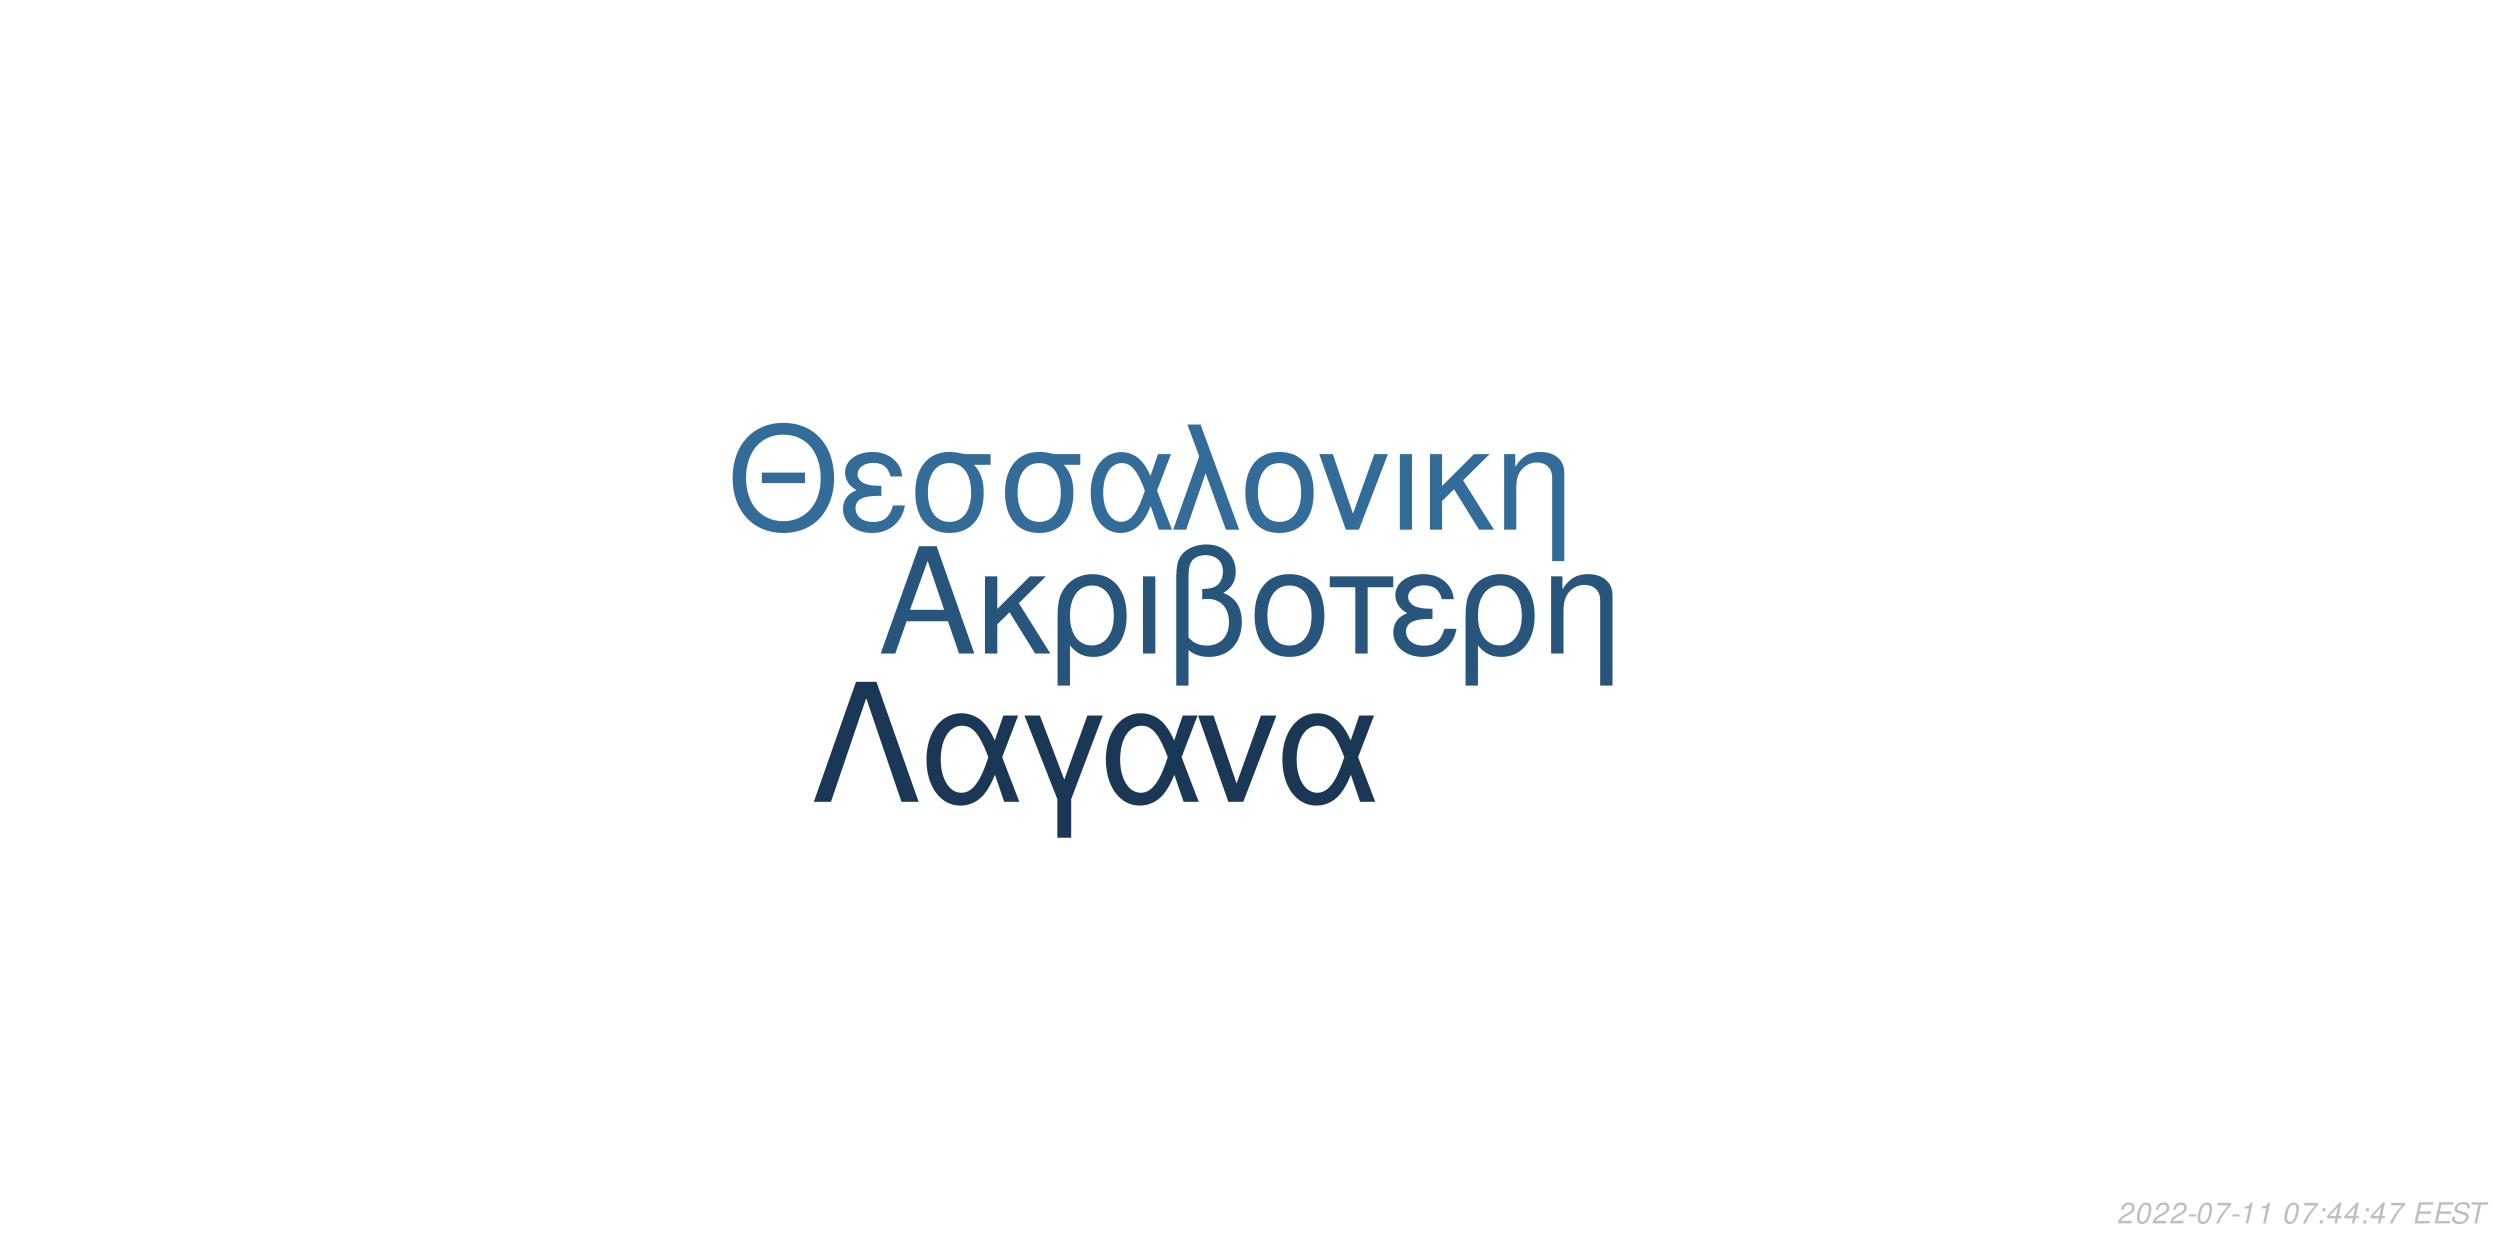
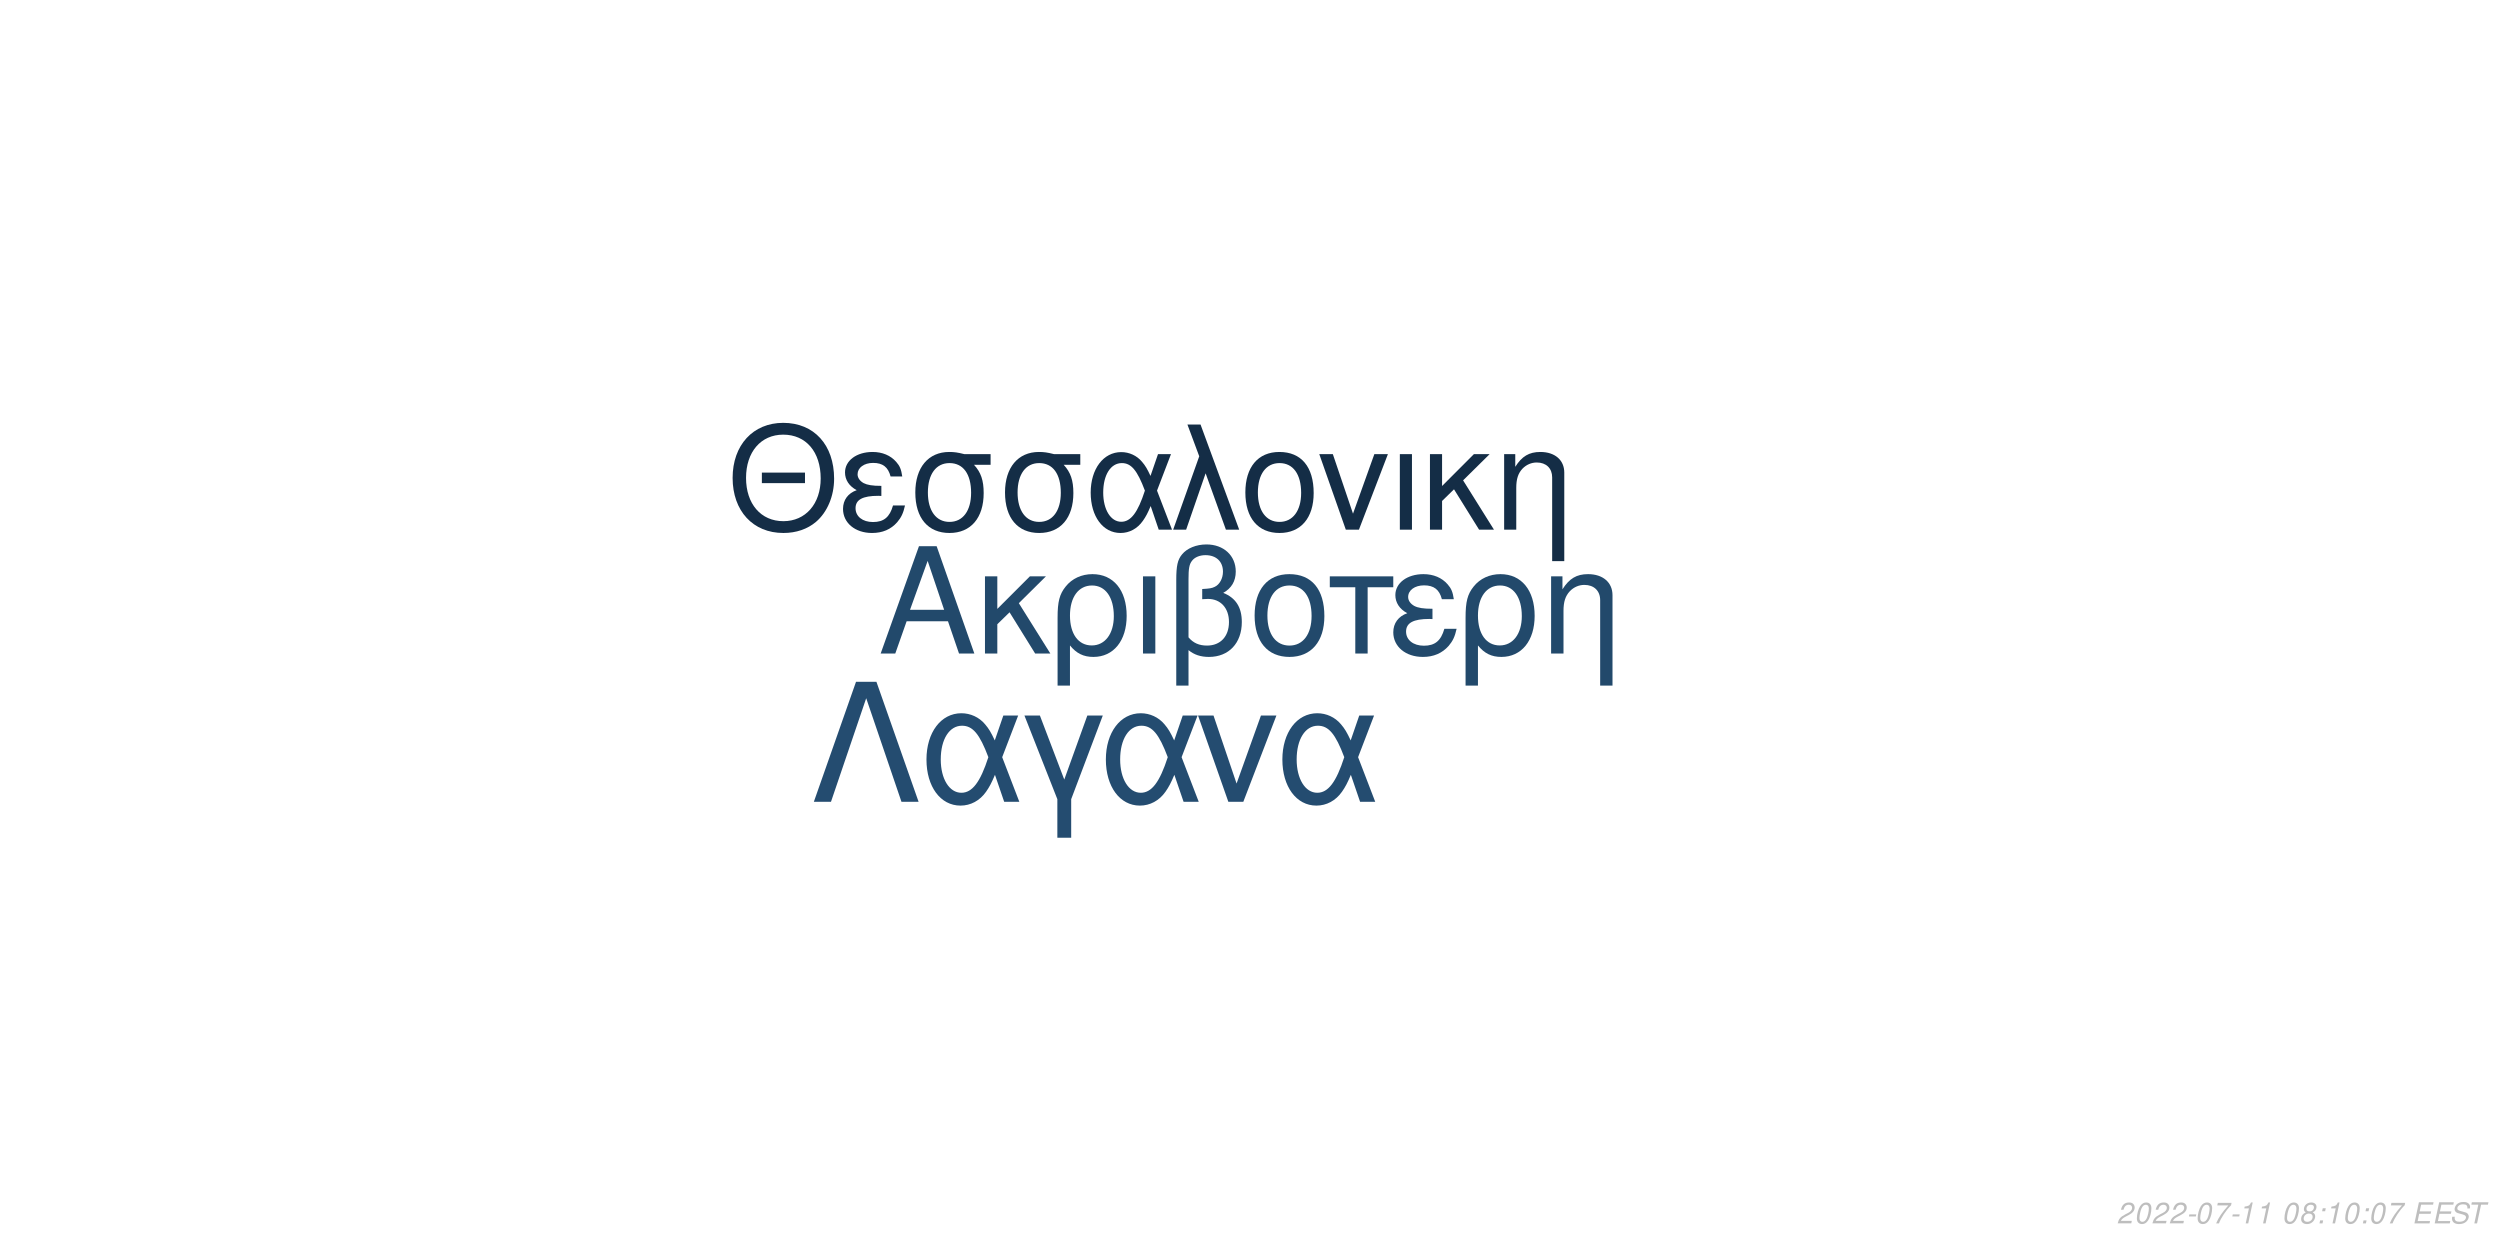
<svg xmlns="http://www.w3.org/2000/svg" xmlns:xlink="http://www.w3.org/1999/xlink" width="864pt" height="432pt" viewBox="0 0 864 432" version="1.1">
  <defs>
    <g>
      <symbol overflow="visible" id="glyph0-0">
        <path style="stroke:none;" d="" />
      </symbol>
      <symbol overflow="visible" id="glyph0-1">
        <path style="stroke:none;" d="M 24.125 -11.141 L 27.938 0 L 33.234 0 L 20.203 -37.094 L 14.094 -37.094 L 0.859 0 L 5.906 0 L 9.828 -11.141 Z M 22.797 -15.109 L 11 -15.109 L 17.094 -32.016 Z M 22.797 -15.109 " />
      </symbol>
      <symbol overflow="visible" id="glyph0-2">
        <path style="stroke:none;" d="M 7.172 -15.422 L 7.172 -26.672 L 2.906 -26.672 L 2.906 0 L 7.172 0 L 7.172 -10.125 L 11.406 -14.25 L 20.25 0 L 25.5 0 L 14.609 -17.406 L 23.969 -26.672 L 18.422 -26.672 Z M 7.172 -15.422 " />
      </symbol>
      <symbol overflow="visible" id="glyph0-3">
        <path style="stroke:none;" d="M 3 11.094 L 7.281 11.094 L 7.281 -2.797 C 9.516 -0.047 11.953 1.172 15.375 1.172 C 22.344 1.172 26.875 -4.422 26.875 -13.031 C 26.875 -21.891 22.297 -27.438 15.062 -27.438 C 11.297 -27.438 7.984 -25.906 5.797 -23.156 C 3.672 -20.516 3 -17.969 3 -12.359 Z M 14.906 -23.516 C 19.547 -23.516 22.438 -19.438 22.438 -12.922 C 22.438 -6.812 19.391 -2.797 14.812 -2.797 C 10.172 -2.797 7.281 -6.766 7.281 -13.125 C 7.281 -19.484 10.234 -23.516 14.906 -23.516 Z M 14.906 -23.516 " />
      </symbol>
      <symbol overflow="visible" id="glyph0-4">
        <path style="stroke:none;" d="M 3.516 0 L 7.781 0 L 7.781 -26.672 L 3.516 -26.672 Z M 3.516 0 " />
      </symbol>
      <symbol overflow="visible" id="glyph0-5">
        <path style="stroke:none;" d="M 4.016 11.094 L 8.25 11.094 L 8.25 -1.172 C 10.172 0.406 12.422 1.172 15.312 1.172 C 22.188 1.172 26.672 -3.609 26.672 -10.891 C 26.672 -15.984 24.578 -19.234 20.25 -20.969 C 23.109 -22.547 24.578 -25.031 24.578 -28.344 C 24.578 -33.844 20.406 -37.703 14.453 -37.703 C 10.938 -37.703 7.734 -36.391 6 -34.25 C 4.484 -32.422 4.016 -30.328 4.016 -25.391 Z M 8.25 -25.656 C 8.25 -29.359 8.5 -30.844 9.469 -32.062 C 10.375 -33.281 12.156 -34 14.094 -34 C 17.812 -34 20.156 -31.812 20.156 -28.297 C 20.156 -25.953 18.984 -23.812 17.297 -23.047 C 16.281 -22.547 15.469 -22.438 12.984 -22.297 L 12.984 -18.781 C 13.734 -18.828 14.344 -18.875 14.969 -18.875 C 19.344 -18.875 22.234 -15.719 22.234 -10.891 C 22.234 -5.906 19.281 -2.75 14.656 -2.75 C 11.953 -2.75 9.922 -3.609 8.25 -5.594 Z M 8.25 -25.656 " />
      </symbol>
      <symbol overflow="visible" id="glyph0-6">
        <path style="stroke:none;" d="M 14.094 -27.438 C 6.562 -27.438 2.094 -22.094 2.094 -13.125 C 2.094 -4.125 6.562 1.172 14.141 1.172 C 21.672 1.172 26.203 -4.172 26.203 -12.922 C 26.203 -22.188 21.828 -27.438 14.094 -27.438 Z M 14.141 -23.516 C 18.938 -23.516 21.781 -19.594 21.781 -12.984 C 21.781 -6.672 18.828 -2.75 14.141 -2.75 C 9.422 -2.75 6.516 -6.672 6.516 -13.125 C 6.516 -19.594 9.422 -23.516 14.141 -23.516 Z M 14.141 -23.516 " />
      </symbol>
      <symbol overflow="visible" id="glyph0-7">
        <path style="stroke:none;" d="M 7.891 0 L 12.156 0 L 12.156 -22.906 L 21.016 -22.906 L 21.016 -26.672 L -0.922 -26.672 L -0.922 -22.906 L 7.891 -22.906 Z M 7.891 0 " />
      </symbol>
      <symbol overflow="visible" id="glyph0-8">
        <path style="stroke:none;" d="M 14.562 -15.469 C 11.344 -15.469 9.562 -15.781 8.297 -16.438 C 6.922 -17.203 6.156 -18.328 6.156 -19.547 C 6.156 -21.891 8.453 -23.562 11.656 -23.562 C 15.062 -23.562 16.953 -22.094 17.812 -18.781 L 21.938 -18.781 C 21.578 -21.266 21.062 -22.5 19.797 -23.922 C 17.812 -26.203 14.906 -27.438 11.453 -27.438 C 5.797 -27.438 1.734 -24.375 1.734 -20.203 C 1.734 -17.609 3.156 -15.375 5.859 -13.938 C 2.797 -12.875 1.016 -10.484 1.016 -7.328 C 1.016 -2.391 5.297 1.172 11.25 1.172 C 14.969 1.172 17.906 -0.109 20.156 -2.641 C 21.578 -4.328 22.297 -5.797 22.906 -8.547 L 18.672 -8.547 C 17.5 -4.422 15.422 -2.703 11.609 -2.703 C 7.938 -2.703 5.438 -4.688 5.438 -7.578 C 5.438 -10.578 7.938 -11.953 13.484 -11.953 C 13.641 -11.953 14.094 -11.953 14.562 -11.906 Z M 14.562 -15.469 " />
      </symbol>
      <symbol overflow="visible" id="glyph0-9">
        <path style="stroke:none;" d="M 3.562 -26.672 L 3.562 0 L 7.844 0 L 7.844 -14.703 C 7.844 -17.906 8.5 -19.891 10.031 -21.531 C 11.406 -22.953 13.188 -23.719 15.062 -23.719 C 18.375 -23.719 20.516 -21.672 20.516 -18.469 L 20.516 11.094 L 24.781 11.094 L 24.781 -20.156 C 24.781 -24.578 21.469 -27.438 16.328 -27.438 C 12.359 -27.438 9.828 -25.906 7.484 -22.188 L 7.484 -26.672 Z M 3.562 -26.672 " />
      </symbol>
      <symbol overflow="visible" id="glyph1-0">
        <path style="stroke:none;" d="" />
      </symbol>
      <symbol overflow="visible" id="glyph1-1">
        <path style="stroke:none;" d="M 26.859 -19.734 L 11.953 -19.734 L 11.953 -16.094 L 26.859 -16.094 Z M 19.328 -36.922 C 8.922 -36.922 1.844 -29.25 1.844 -17.891 C 1.844 -6.484 8.875 1.141 19.391 1.141 C 23.812 1.141 27.703 -0.203 30.641 -2.688 C 34.578 -6.031 36.922 -11.656 36.922 -17.594 C 36.922 -29.297 30 -36.922 19.328 -36.922 Z M 19.328 -32.844 C 27.203 -32.844 32.281 -26.906 32.281 -17.688 C 32.281 -8.922 27.062 -2.938 19.391 -2.938 C 11.609 -2.938 6.484 -8.922 6.484 -17.891 C 6.484 -26.859 11.609 -32.844 19.328 -32.844 Z M 19.328 -32.844 " />
      </symbol>
      <symbol overflow="visible" id="glyph1-2">
        <path style="stroke:none;" d="M 14.25 -15.141 C 11.109 -15.141 9.375 -15.453 8.125 -16.094 C 6.781 -16.844 6.031 -17.938 6.031 -19.141 C 6.031 -21.422 8.266 -23.078 11.406 -23.078 C 14.75 -23.078 16.594 -21.625 17.438 -18.391 L 21.469 -18.391 C 21.125 -20.828 20.625 -22.031 19.391 -23.422 C 17.438 -25.656 14.594 -26.859 11.219 -26.859 C 5.688 -26.859 1.688 -23.875 1.688 -19.781 C 1.688 -17.234 3.094 -15.047 5.734 -13.656 C 2.734 -12.609 1 -10.266 1 -7.172 C 1 -2.344 5.188 1.141 11.016 1.141 C 14.656 1.141 17.547 -0.094 19.734 -2.594 C 21.125 -4.234 21.828 -5.688 22.422 -8.375 L 18.281 -8.375 C 17.141 -4.328 15.094 -2.641 11.359 -2.641 C 7.766 -2.641 5.328 -4.578 5.328 -7.422 C 5.328 -10.359 7.766 -11.703 13.203 -11.703 C 13.359 -11.703 13.797 -11.703 14.25 -11.656 Z M 14.25 -15.141 " />
      </symbol>
      <symbol overflow="visible" id="glyph1-3">
        <path style="stroke:none;" d="M 29 -26.109 L 19.938 -26.109 C 17.594 -26.703 16.438 -26.859 14.703 -26.859 C 7.469 -26.859 2.984 -21.469 2.984 -12.859 C 2.984 -4.031 7.375 1.141 14.797 1.141 C 22.172 1.141 26.609 -4.078 26.609 -12.656 C 26.609 -17.047 25.656 -19.828 23.266 -22.422 L 29 -22.422 Z M 14.797 -23.016 C 19.531 -23.016 22.266 -19.234 22.266 -12.75 C 22.266 -6.531 19.438 -2.688 14.797 -2.688 C 10.172 -2.688 7.328 -6.531 7.328 -12.859 C 7.328 -19.188 10.172 -23.016 14.797 -23.016 Z M 14.797 -23.016 " />
      </symbol>
      <symbol overflow="visible" id="glyph1-4">
        <path style="stroke:none;" d="M 29.344 -26.109 L 24.859 -26.109 L 22.266 -18.578 C 21.125 -21.031 20.484 -22.125 19.328 -23.469 C 17.547 -25.609 14.906 -26.812 12.156 -26.812 C 5.984 -26.812 1.594 -20.984 1.594 -12.812 C 1.594 -4.578 5.828 1.141 11.906 1.141 C 14.953 1.141 17.734 -0.344 19.625 -3.047 C 20.672 -4.531 21.281 -5.688 22.328 -8.172 L 25.109 0 L 29.703 0 L 24.516 -13.5 Z M 20.328 -13.5 C 17.891 -5.922 15.453 -2.734 12.156 -2.734 C 8.516 -2.734 5.922 -6.922 5.922 -12.812 C 5.922 -18.938 8.516 -23.016 12.359 -23.016 C 15.594 -23.016 17.688 -20.531 20.328 -13.5 Z M 20.328 -13.5 " />
      </symbol>
      <symbol overflow="visible" id="glyph1-5">
        <path style="stroke:none;" d="M 1.094 0 L 5.578 0 L 12.312 -19.484 L 19.328 0 L 23.922 0 L 10.562 -36.328 L 6.031 -36.328 L 10.109 -25.359 Z M 1.094 0 " />
      </symbol>
      <symbol overflow="visible" id="glyph1-6">
        <path style="stroke:none;" d="M 13.797 -26.859 C 6.422 -26.859 2.047 -21.625 2.047 -12.859 C 2.047 -4.031 6.422 1.141 13.859 1.141 C 21.234 1.141 25.656 -4.078 25.656 -12.656 C 25.656 -21.719 21.375 -26.859 13.797 -26.859 Z M 13.859 -23.016 C 18.531 -23.016 21.328 -19.188 21.328 -12.703 C 21.328 -6.531 18.438 -2.688 13.859 -2.688 C 9.219 -2.688 6.375 -6.531 6.375 -12.859 C 6.375 -19.188 9.219 -23.016 13.859 -23.016 Z M 13.859 -23.016 " />
      </symbol>
      <symbol overflow="visible" id="glyph1-7">
        <path style="stroke:none;" d="M 14.297 0 L 24.312 -26.109 L 19.625 -26.109 L 12.25 -5.531 L 5.281 -26.109 L 0.594 -26.109 L 9.766 0 Z M 14.297 0 " />
      </symbol>
      <symbol overflow="visible" id="glyph1-8">
        <path style="stroke:none;" d="M 3.438 0 L 7.625 0 L 7.625 -26.109 L 3.438 -26.109 Z M 3.438 0 " />
      </symbol>
      <symbol overflow="visible" id="glyph1-9">
        <path style="stroke:none;" d="M 7.031 -15.094 L 7.031 -26.109 L 2.844 -26.109 L 2.844 0 L 7.031 0 L 7.031 -9.922 L 11.156 -13.953 L 19.828 0 L 24.969 0 L 14.297 -17.047 L 23.469 -26.109 L 18.031 -26.109 Z M 7.031 -15.094 " />
      </symbol>
      <symbol overflow="visible" id="glyph1-10">
        <path style="stroke:none;" d="M 3.484 -26.109 L 3.484 0 L 7.672 0 L 7.672 -14.406 C 7.672 -17.547 8.328 -19.484 9.812 -21.078 C 11.156 -22.469 12.906 -23.219 14.75 -23.219 C 17.984 -23.219 20.078 -21.234 20.078 -18.094 L 20.078 10.859 L 24.266 10.859 L 24.266 -19.734 C 24.266 -24.062 21.031 -26.859 16 -26.859 C 12.109 -26.859 9.609 -25.359 7.328 -21.719 L 7.328 -26.109 Z M 3.484 -26.109 " />
      </symbol>
      <symbol overflow="visible" id="glyph2-0">
        <path style="stroke:none;" d="" />
      </symbol>
      <symbol overflow="visible" id="glyph2-1">
        <path style="stroke:none;" d="M 22.531 -41.484 L 15.484 -41.484 L 0.906 0 L 6.828 0 L 19 -35.797 L 31.188 0 L 37.109 0 Z M 22.531 -41.484 " />
      </symbol>
      <symbol overflow="visible" id="glyph2-2">
        <path style="stroke:none;" d="M 33.516 -29.812 L 28.391 -29.812 L 25.438 -21.219 C 24.125 -24.016 23.391 -25.266 22.078 -26.797 C 20.031 -29.25 17.016 -30.609 13.891 -30.609 C 6.828 -30.609 1.828 -23.953 1.828 -14.625 C 1.828 -5.234 6.656 1.312 13.594 1.312 C 17.078 1.312 20.266 -0.391 22.422 -3.469 C 23.609 -5.172 24.297 -6.484 25.5 -9.328 L 28.688 0 L 33.922 0 L 28 -15.422 Z M 23.219 -15.422 C 20.422 -6.766 17.641 -3.125 13.891 -3.125 C 9.734 -3.125 6.766 -7.906 6.766 -14.625 C 6.766 -21.625 9.734 -26.297 14.109 -26.297 C 17.812 -26.297 20.203 -23.453 23.219 -15.422 Z M 23.219 -15.422 " />
      </symbol>
      <symbol overflow="visible" id="glyph2-3">
        <path style="stroke:none;" d="M 12.062 12.406 L 16.844 12.406 L 16.844 -0.906 L 27.766 -29.812 L 22.422 -29.812 L 14.453 -7.688 L 6.031 -29.812 L 0.688 -29.812 L 12.062 -0.906 Z M 12.062 12.406 " />
      </symbol>
      <symbol overflow="visible" id="glyph2-4">
        <path style="stroke:none;" d="M 16.328 0 L 27.766 -29.812 L 22.422 -29.812 L 14 -6.312 L 6.031 -29.812 L 0.688 -29.812 L 11.156 0 Z M 16.328 0 " />
      </symbol>
      <symbol overflow="visible" id="glyph3-0">
        <path style="stroke:none;" d="" />
      </symbol>
      <symbol overflow="visible" id="glyph3-1">
        <path style="stroke:none;" d="M 5.234 -0.875 L 1.469 -0.875 C 1.641 -1.375 2.203 -1.891 3.109 -2.344 L 4.234 -2.938 C 5.562 -3.625 6.219 -4.469 6.219 -5.484 C 6.219 -5.938 6.062 -6.359 5.797 -6.656 C 5.469 -7.047 4.984 -7.234 4.312 -7.234 C 2.766 -7.234 1.891 -6.453 1.484 -4.734 L 2.375 -4.734 C 2.484 -5.188 2.609 -5.484 2.797 -5.75 C 3.094 -6.203 3.609 -6.453 4.188 -6.453 C 4.891 -6.453 5.344 -6.031 5.344 -5.375 C 5.344 -4.703 4.859 -4.094 4.016 -3.656 L 2.984 -3.125 C 1.234 -2.188 0.797 -1.656 0.344 -0.016 L 5.047 -0.016 Z M 5.234 -0.875 " />
      </symbol>
      <symbol overflow="visible" id="glyph3-2">
        <path style="stroke:none;" d="M 4.203 -7.234 C 3.375 -7.234 2.688 -6.812 2.125 -5.984 C 1.484 -5.047 0.984 -3.188 0.984 -1.734 C 0.984 -1.109 1.172 -0.562 1.484 -0.266 C 1.797 0.047 2.281 0.234 2.766 0.234 C 3.625 0.234 4.281 -0.156 4.859 -1.016 C 5.516 -1.953 6 -3.797 6 -5.266 C 6 -6.5 5.328 -7.234 4.203 -7.234 Z M 4.094 -6.453 C 4.734 -6.453 5.125 -5.984 5.125 -5.156 C 5.125 -4.203 4.781 -2.625 4.406 -1.812 C 3.984 -0.938 3.516 -0.547 2.875 -0.547 C 2.25 -0.547 1.875 -1.031 1.875 -1.828 C 1.875 -2.797 2.203 -4.344 2.594 -5.203 C 2.984 -6.047 3.453 -6.453 4.094 -6.453 Z M 4.094 -6.453 " />
      </symbol>
      <symbol overflow="visible" id="glyph3-3">
        <path style="stroke:none;" d="M 3.516 -3.125 L 1.125 -3.125 L 0.969 -2.406 L 3.359 -2.406 Z M 3.516 -3.125 " />
      </symbol>
      <symbol overflow="visible" id="glyph3-4">
        <path style="stroke:none;" d="M 6.703 -7.094 L 1.953 -7.094 L 1.766 -6.219 L 5.594 -6.219 C 3.344 -3.688 2.266 -2.109 1.375 0 L 2.344 0 C 3.031 -1.906 4.828 -4.594 6.547 -6.281 Z M 6.703 -7.094 " />
      </symbol>
      <symbol overflow="visible" id="glyph3-5">
        <path style="stroke:none;" d="M 3.703 -5.188 L 2.594 0 L 3.469 0 L 5.016 -7.234 L 4.438 -7.234 C 3.906 -6.156 3.688 -6.016 2.234 -5.812 L 2.109 -5.188 Z M 3.703 -5.188 " />
      </symbol>
      <symbol overflow="visible" id="glyph3-6">
        <path style="stroke:none;" d="" />
      </symbol>
      <symbol overflow="visible" id="glyph3-7">
-         <path style="stroke:none;" d="M 2.359 -1.031 L 1.312 -1.031 L 1.094 0 L 2.141 0 Z M 3.266 -5.234 L 2.219 -5.234 L 2 -4.203 L 3.047 -4.203 Z M 3.266 -5.234 " />
+         <path style="stroke:none;" d="M 4.766 -3.797 C 5.078 -3.969 5.234 -4.078 5.438 -4.234 C 5.812 -4.594 6.062 -5.172 6.062 -5.734 C 6.062 -6.625 5.344 -7.234 4.266 -7.234 C 2.812 -7.234 1.703 -6.219 1.703 -4.875 C 1.703 -4.406 1.875 -4.125 2.359 -3.812 C 1.297 -3.312 0.75 -2.516 0.75 -1.469 C 0.75 -0.438 1.547 0.234 2.812 0.234 C 3.656 0.234 4.359 -0.094 4.938 -0.734 C 5.359 -1.234 5.609 -1.859 5.609 -2.438 C 5.609 -3.047 5.312 -3.516 4.766 -3.797 Z M 4.109 -6.453 C 4.797 -6.453 5.188 -6.125 5.188 -5.578 C 5.188 -5.266 5.062 -4.922 4.859 -4.672 C 4.562 -4.312 4.188 -4.156 3.656 -4.156 C 2.984 -4.156 2.594 -4.453 2.594 -4.984 C 2.594 -5.859 3.203 -6.453 4.109 -6.453 Z M 3.453 -3.406 C 4.234 -3.406 4.734 -2.984 4.734 -2.312 C 4.734 -1.312 3.922 -0.547 2.875 -0.547 C 2.125 -0.547 1.625 -0.969 1.625 -1.625 C 1.625 -2.609 2.438 -3.406 3.453 -3.406 Z M 3.453 -3.406 " />
      </symbol>
      <symbol overflow="visible" id="glyph3-8">
-         <path style="stroke:none;" d="M 3.625 -1.75 L 3.266 0 L 4.141 0 L 4.516 -1.75 L 5.562 -1.75 L 5.734 -2.531 L 4.688 -2.531 L 5.688 -7.234 L 5.016 -7.234 L 0.844 -2.672 L 0.641 -1.75 Z M 3.797 -2.531 L 1.594 -2.531 L 4.469 -5.703 Z M 3.797 -2.531 " />
+         <path style="stroke:none;" d="M 2.359 -1.031 L 1.312 -1.031 L 1.094 0 L 2.141 0 Z M 3.266 -5.234 L 2.219 -5.234 L 2 -4.203 L 3.047 -4.203 Z M 3.266 -5.234 " />
      </symbol>
      <symbol overflow="visible" id="glyph3-9">
        <path style="stroke:none;" d="M 2.547 -3.312 L 6.5 -3.312 L 6.688 -4.141 L 2.719 -4.141 L 3.219 -6.469 L 7.344 -6.469 L 7.516 -7.297 L 2.453 -7.297 L 0.906 0 L 6.125 0 L 6.297 -0.812 L 2.016 -0.812 Z M 2.547 -3.312 " />
      </symbol>
      <symbol overflow="visible" id="glyph3-10">
        <path style="stroke:none;" d="M 7.062 -5.156 C 7.125 -5.438 7.141 -5.562 7.141 -5.703 C 7.141 -6.156 6.938 -6.594 6.594 -6.891 C 6.188 -7.25 5.656 -7.406 4.875 -7.406 C 3.844 -7.406 3.047 -7.125 2.5 -6.562 C 2.094 -6.141 1.781 -5.438 1.781 -4.922 C 1.781 -4.297 2.219 -3.766 2.891 -3.562 L 4.594 -3.094 C 5.406 -2.859 5.734 -2.578 5.734 -2.094 C 5.734 -1.781 5.547 -1.406 5.266 -1.141 C 4.844 -0.766 4.266 -0.578 3.453 -0.578 C 2.328 -0.578 1.812 -0.984 1.812 -1.906 C 1.812 -2.047 1.812 -2.125 1.844 -2.312 L 0.984 -2.312 C 0.906 -2.062 0.891 -1.906 0.891 -1.688 C 0.891 -0.484 1.797 0.234 3.297 0.234 C 4.359 0.234 5.234 -0.062 5.812 -0.609 C 6.344 -1.078 6.688 -1.797 6.688 -2.375 C 6.688 -2.641 6.609 -2.906 6.453 -3.156 C 6.234 -3.5 5.938 -3.703 5.469 -3.828 L 3.75 -4.312 C 2.984 -4.547 2.734 -4.734 2.734 -5.188 C 2.734 -5.547 2.875 -5.844 3.188 -6.109 C 3.547 -6.438 4.031 -6.594 4.703 -6.594 C 5.266 -6.594 5.688 -6.484 5.906 -6.297 C 6.094 -6.125 6.219 -5.797 6.219 -5.516 C 6.219 -5.422 6.203 -5.344 6.188 -5.156 Z M 7.062 -5.156 " />
      </symbol>
      <symbol overflow="visible" id="glyph3-11">
        <path style="stroke:none;" d="M 4.938 -6.469 L 7.312 -6.469 L 7.484 -7.297 L 1.75 -7.297 L 1.578 -6.469 L 3.984 -6.469 L 2.609 0 L 3.547 0 Z M 4.938 -6.469 " />
      </symbol>
    </g>
  </defs>
  <g id="surface1">
    <rect x="0" y="0" width="864" height="432" style="fill:rgb(100%,100%,100%);fill-opacity:1;stroke:none;" />
-     <g style="fill:rgb(15.686%,33.333%,48.627%);fill-opacity:1;">
+     <g style="fill:rgb(13.333%,28.627%,41.961%);fill-opacity:1;">
      <use xlink:href="#glyph0-1" x="303.5" y="225.861" />
      <use xlink:href="#glyph0-2" x="337.5" y="225.861" />
      <use xlink:href="#glyph0-3" x="362.5" y="225.861" />
      <use xlink:href="#glyph0-4" x="391.5" y="225.861" />
      <use xlink:href="#glyph0-5" x="402.5" y="225.861" />
      <use xlink:href="#glyph0-6" x="431.5" y="225.861" />
      <use xlink:href="#glyph0-7" x="460.5" y="225.861" />
      <use xlink:href="#glyph0-8" x="480.5" y="225.861" />
      <use xlink:href="#glyph0-3" x="503.5" y="225.861" />
      <use xlink:href="#glyph0-9" x="532.5" y="225.861" />
    </g>
-     <g style="fill:rgb(20%,41.961%,60%);fill-opacity:1;">
+     <g style="fill:rgb(7.843%,17.647%,27.451%);fill-opacity:1;">
      <use xlink:href="#glyph1-1" x="251.348" y="183.058" />
      <use xlink:href="#glyph1-2" x="290.348" y="183.058" />
      <use xlink:href="#glyph1-3" x="313.348" y="183.058" />
      <use xlink:href="#glyph1-3" x="344.348" y="183.058" />
      <use xlink:href="#glyph1-4" x="375.348" y="183.058" />
      <use xlink:href="#glyph1-5" x="404.348" y="183.058" />
      <use xlink:href="#glyph1-6" x="428.348" y="183.058" />
      <use xlink:href="#glyph1-7" x="455.348" y="183.058" />
      <use xlink:href="#glyph1-8" x="480.348" y="183.058" />
      <use xlink:href="#glyph1-9" x="491.348" y="183.058" />
      <use xlink:href="#glyph1-10" x="516.348" y="183.058" />
    </g>
-     <g style="fill:rgb(10.196%,21.961%,33.333%);fill-opacity:1;">
+     <g style="fill:rgb(14.118%,29.804%,43.922%);fill-opacity:1;">
      <use xlink:href="#glyph2-1" x="280.359" y="277.105" />
      <use xlink:href="#glyph2-2" x="318.359" y="277.105" />
      <use xlink:href="#glyph2-3" x="353.359" y="277.105" />
      <use xlink:href="#glyph2-2" x="380.359" y="277.105" />
      <use xlink:href="#glyph2-4" x="413.359" y="277.105" />
      <use xlink:href="#glyph2-2" x="441.359" y="277.105" />
    </g>
    <g style="fill:rgb(74.51%,74.51%,74.51%);fill-opacity:1;">
      <use xlink:href="#glyph3-1" x="731.52" y="422.81" />
      <use xlink:href="#glyph3-2" x="737.52" y="422.81" />
      <use xlink:href="#glyph3-1" x="743.52" y="422.81" />
      <use xlink:href="#glyph3-1" x="749.52" y="422.81" />
      <use xlink:href="#glyph3-3" x="755.52" y="422.81" />
      <use xlink:href="#glyph3-2" x="758.52" y="422.81" />
      <use xlink:href="#glyph3-4" x="764.52" y="422.81" />
      <use xlink:href="#glyph3-3" x="770.52" y="422.81" />
      <use xlink:href="#glyph3-5" x="773.52" y="422.81" />
      <use xlink:href="#glyph3-5" x="779.52" y="422.81" />
      <use xlink:href="#glyph3-6" x="785.52" y="422.81" />
      <use xlink:href="#glyph3-2" x="788.52" y="422.81" />
-       <use xlink:href="#glyph3-4" x="794.52" y="422.81" />
-       <use xlink:href="#glyph3-7" x="800.52" y="422.81" />
-       <use xlink:href="#glyph3-8" x="803.52" y="422.81" />
-       <use xlink:href="#glyph3-8" x="809.52" y="422.81" />
-       <use xlink:href="#glyph3-7" x="815.52" y="422.81" />
-       <use xlink:href="#glyph3-8" x="818.52" y="422.81" />
+       <use xlink:href="#glyph3-7" x="794.52" y="422.81" />
+       <use xlink:href="#glyph3-8" x="800.52" y="422.81" />
+       <use xlink:href="#glyph3-5" x="803.52" y="422.81" />
+       <use xlink:href="#glyph3-2" x="809.52" y="422.81" />
+       <use xlink:href="#glyph3-8" x="815.52" y="422.81" />
+       <use xlink:href="#glyph3-2" x="818.52" y="422.81" />
      <use xlink:href="#glyph3-4" x="824.52" y="422.81" />
      <use xlink:href="#glyph3-6" x="830.52" y="422.81" />
      <use xlink:href="#glyph3-9" x="833.52" y="422.81" />
      <use xlink:href="#glyph3-9" x="840.52" y="422.81" />
      <use xlink:href="#glyph3-10" x="846.52" y="422.81" />
      <use xlink:href="#glyph3-11" x="852.52" y="422.81" />
    </g>
  </g>
</svg>
